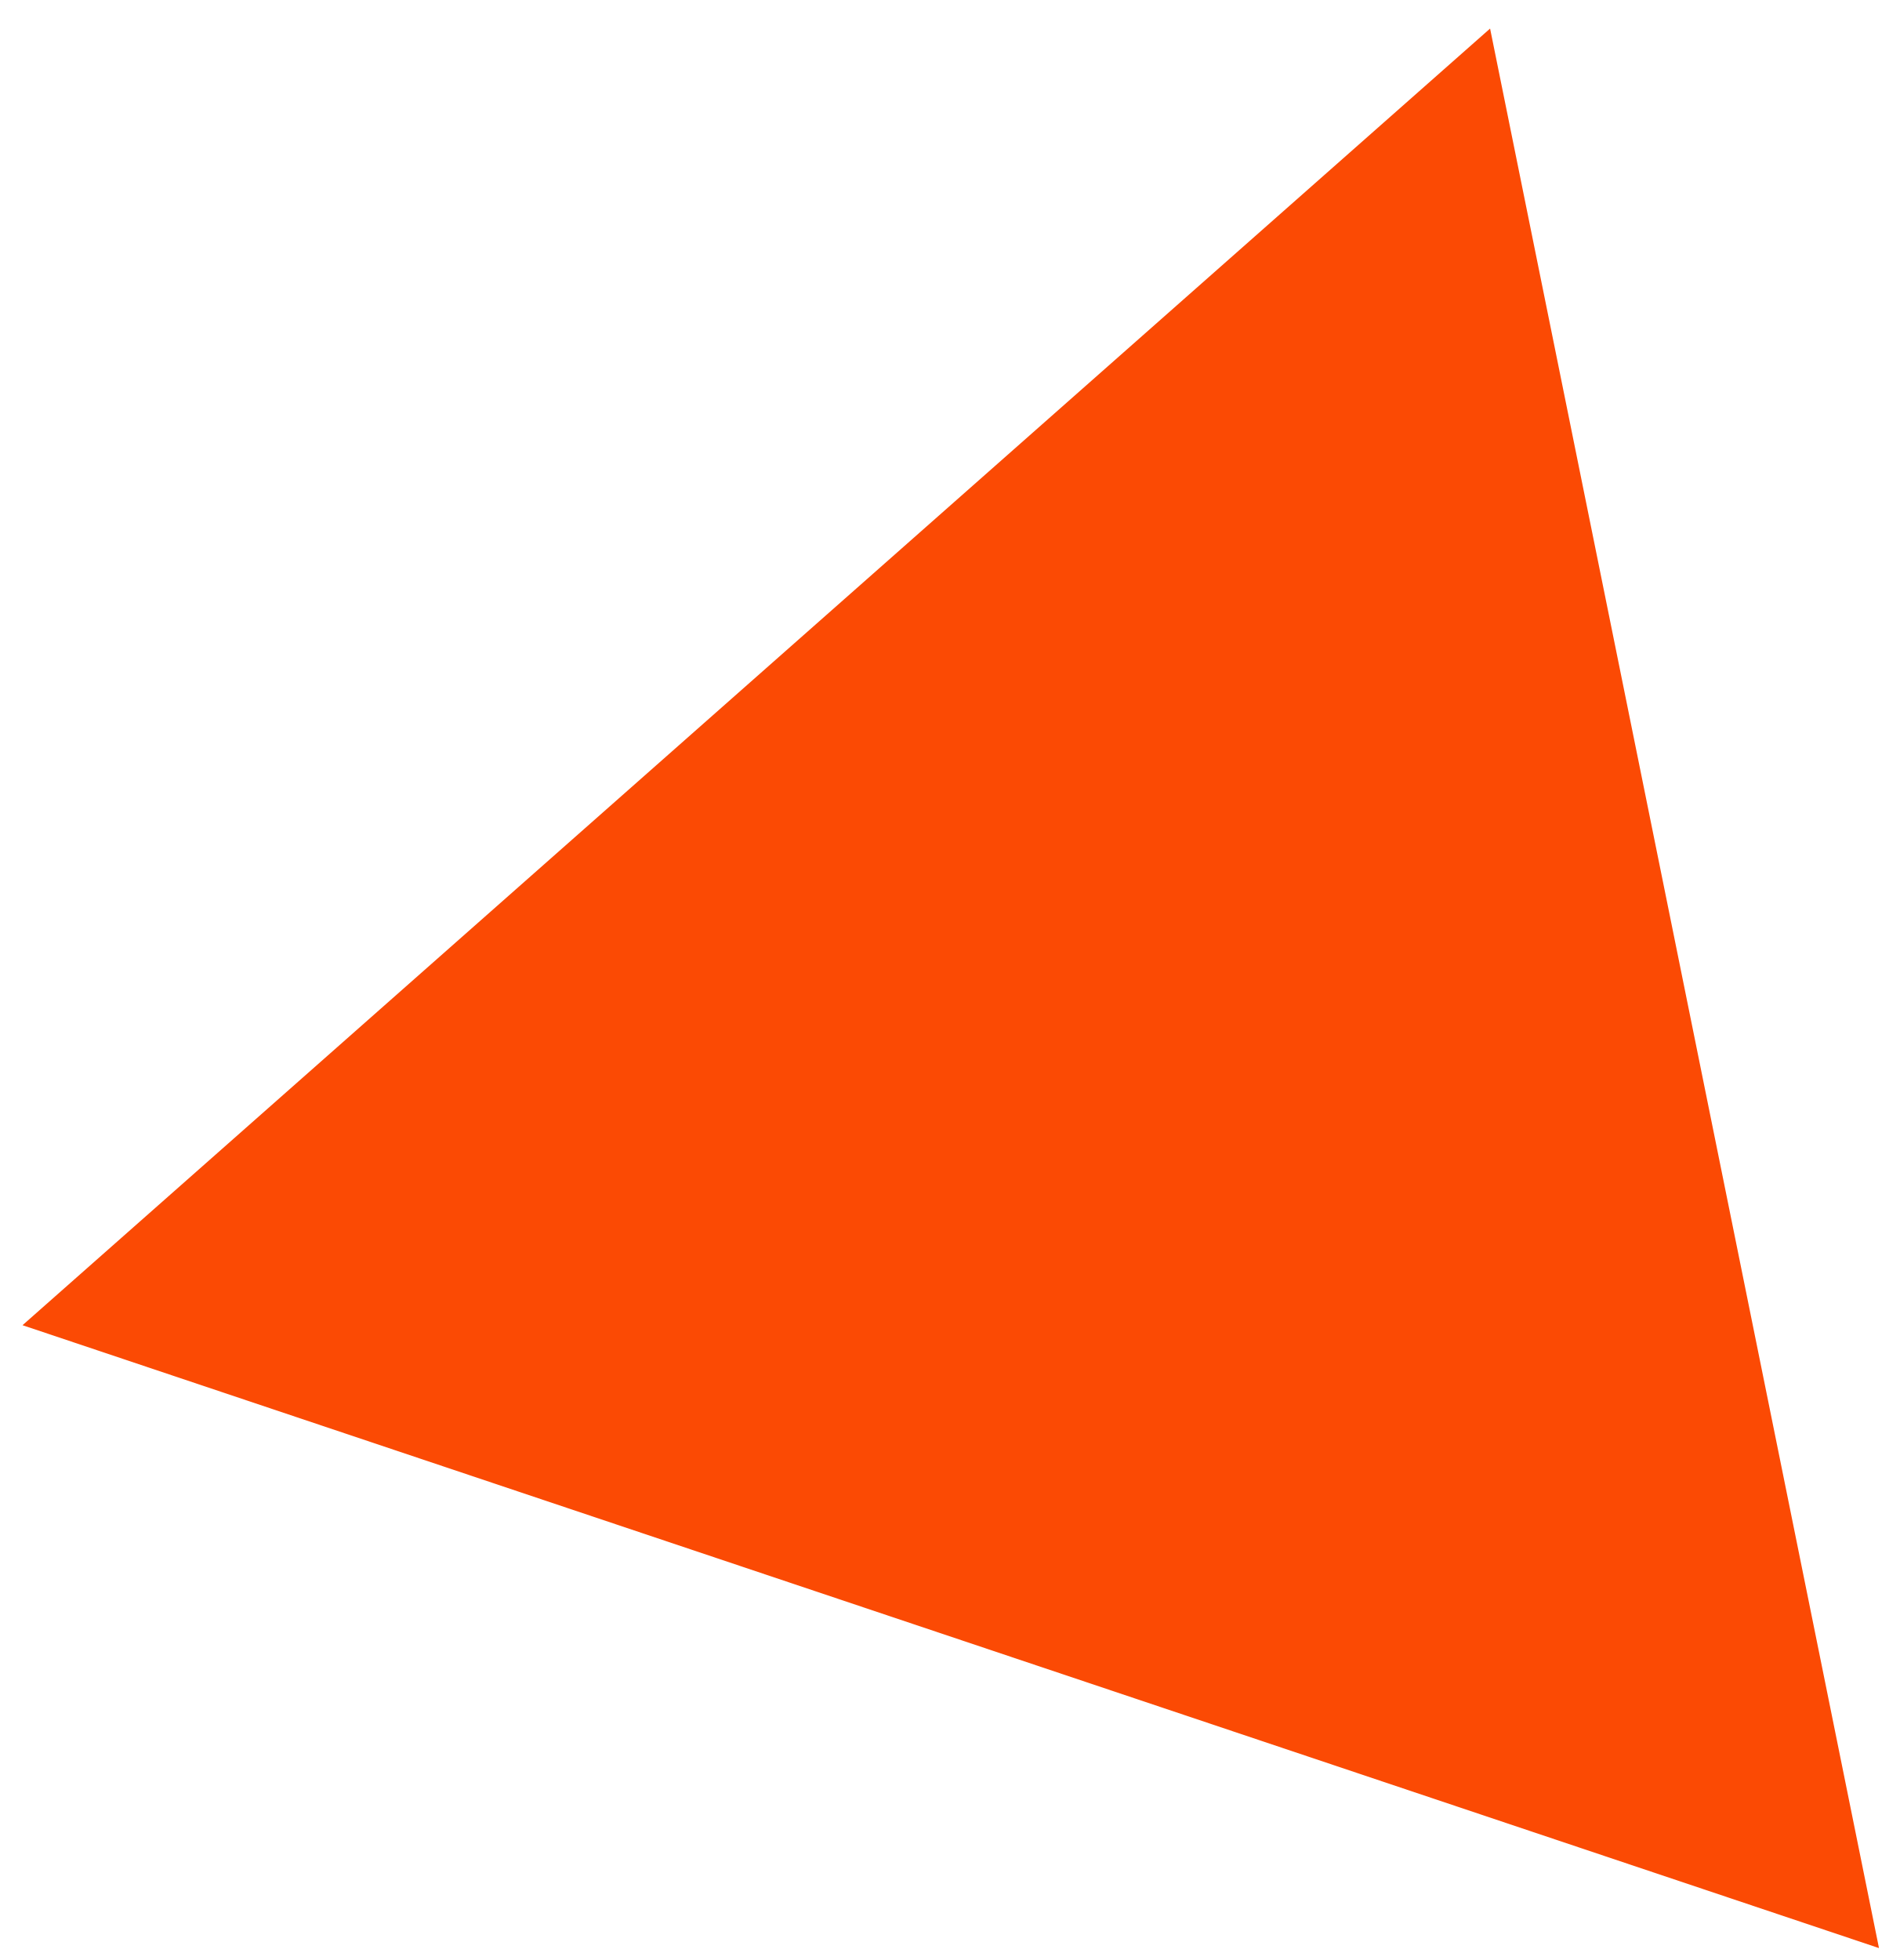
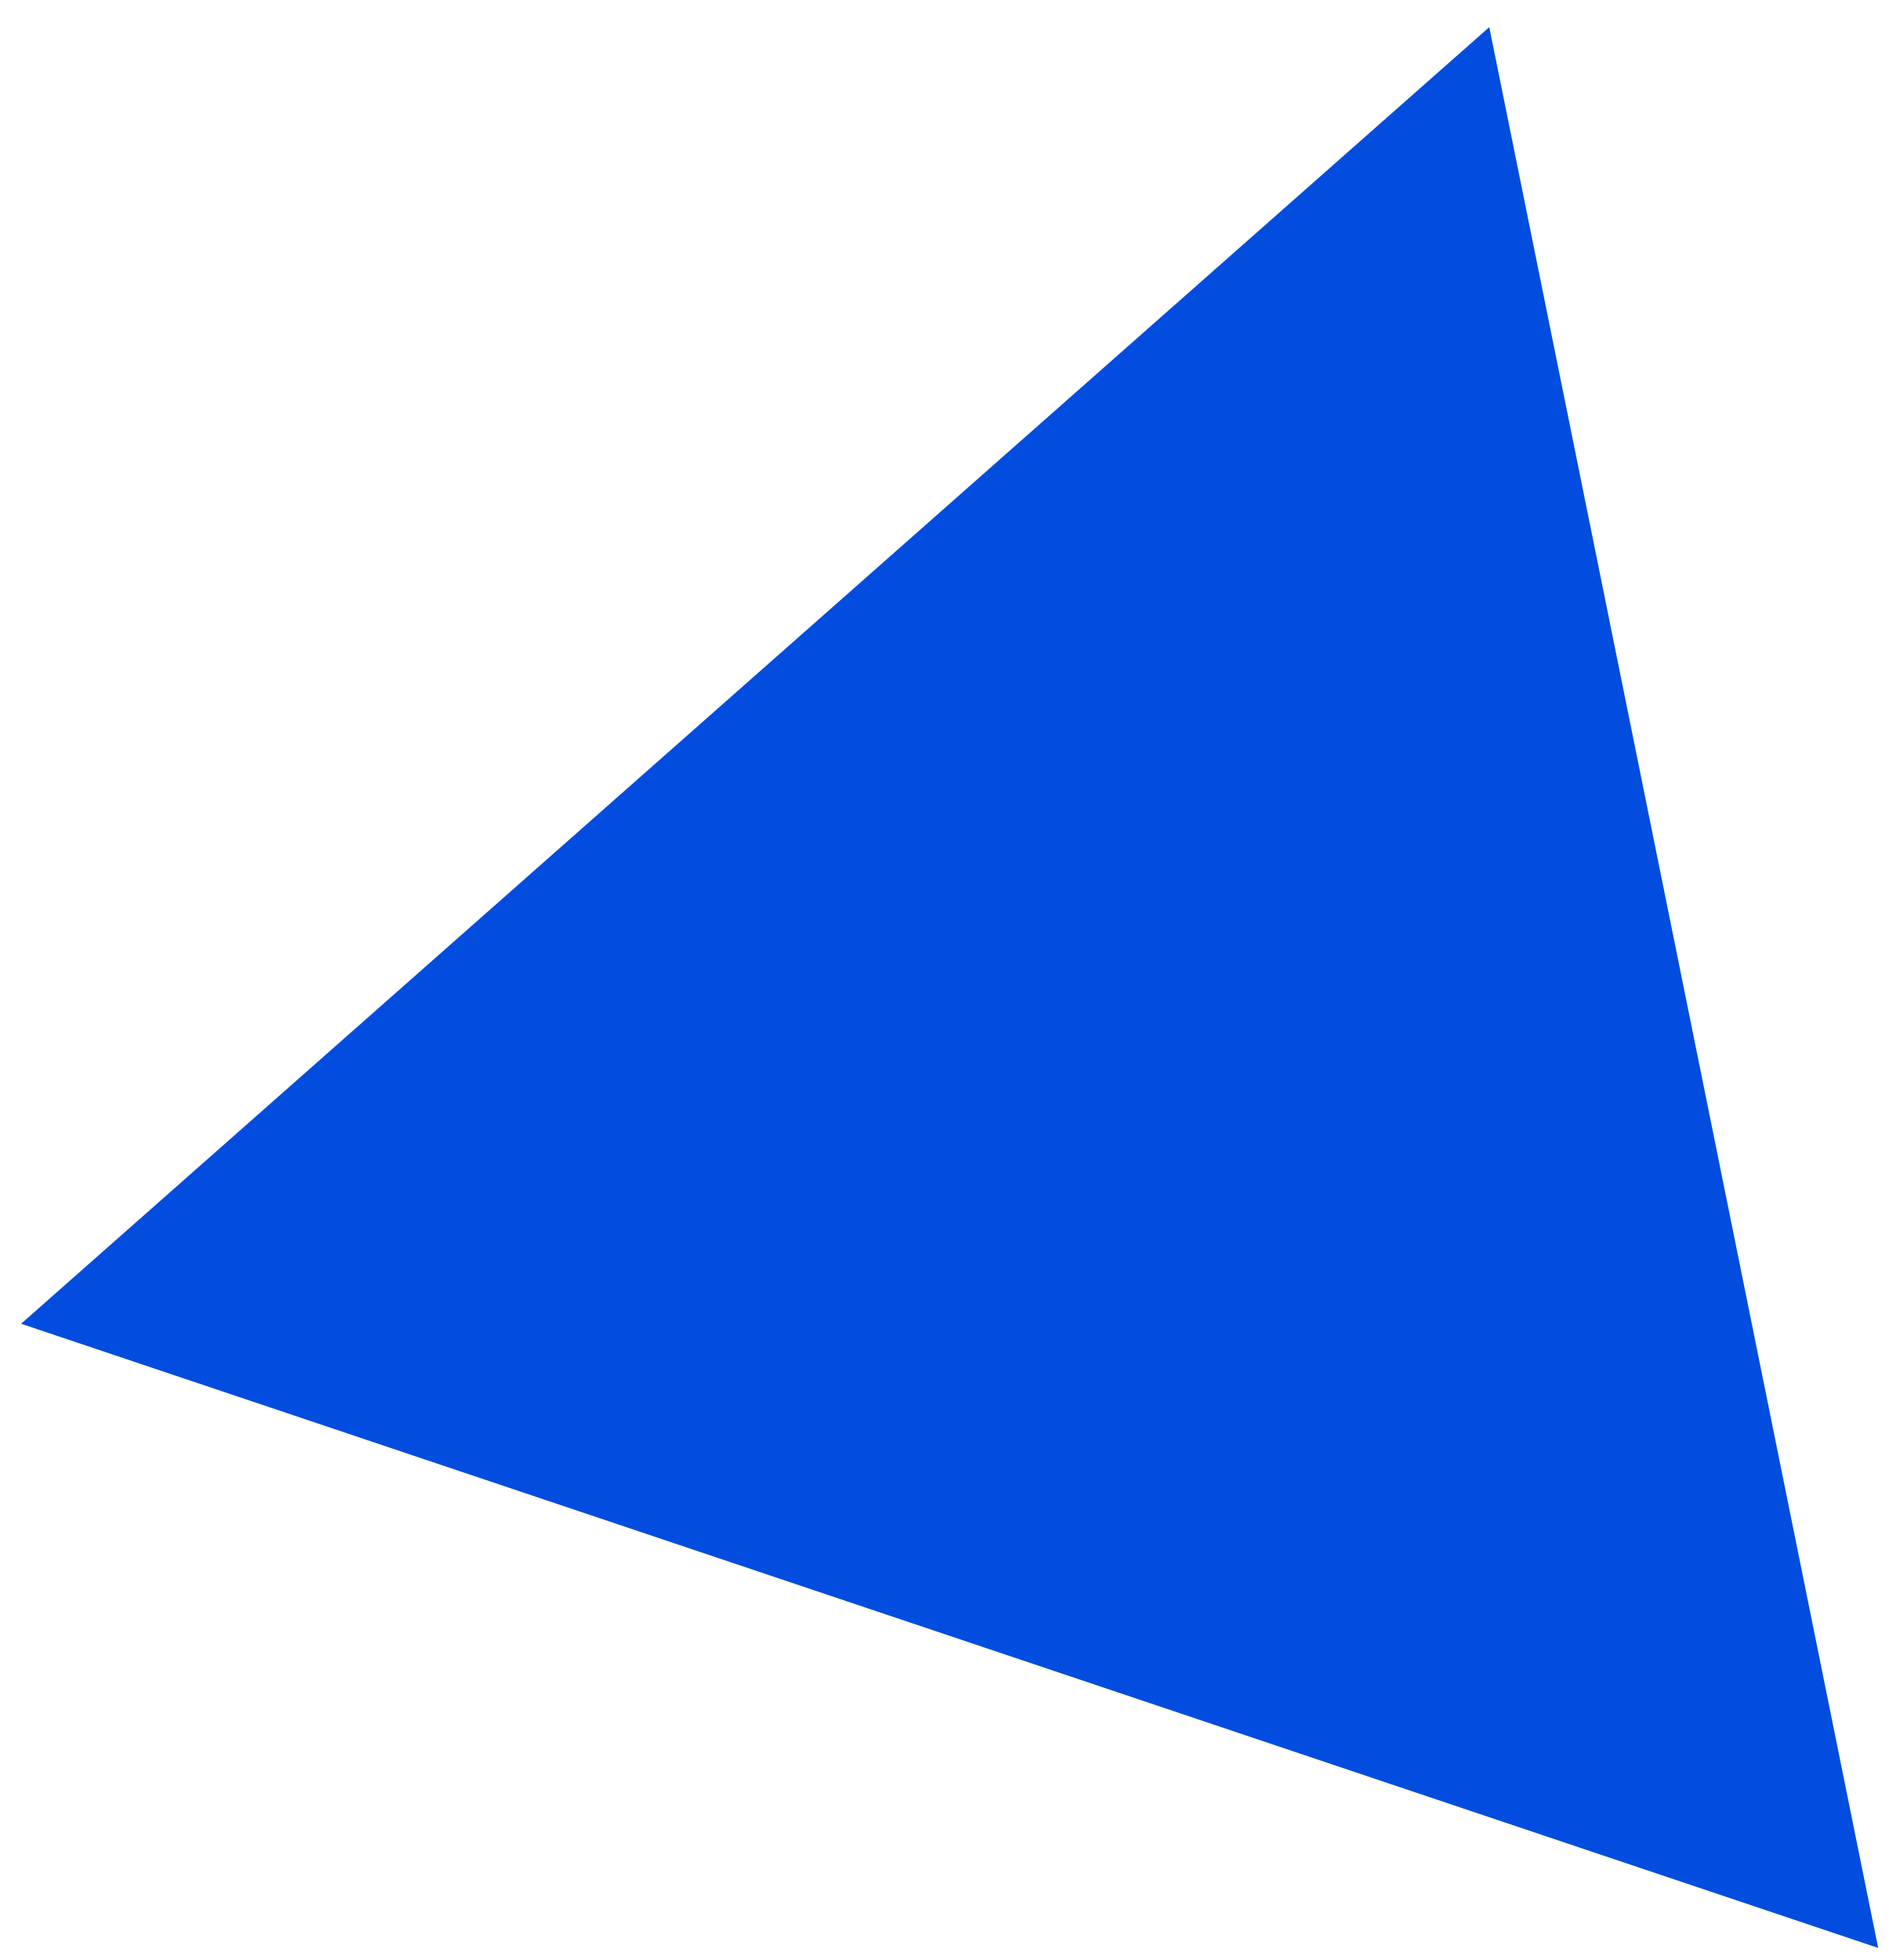
- <svg xmlns="http://www.w3.org/2000/svg" width="63" height="65" viewBox="0 0 63 65" fill="none">
-   <path d="M49.427 0.947L62.327 64.605L0.747 43.948L49.427 0.947Z" fill="#FB4A04" />
+ <svg xmlns="http://www.w3.org/2000/svg" width="63" height="65" version="1.1" id="Layer_1" x="0px" y="0px" viewBox="0 0 63 65" style="enable-background:new 0 0 63 65;" xml:space="preserve">
+   <style type="text/css">
+ 	.st0{fill:#024DDF;}
+ </style>
+   <path class="st0" d="M49.4,0.9l12.9,63.7L0.7,43.9L49.4,0.9z" />
</svg>
